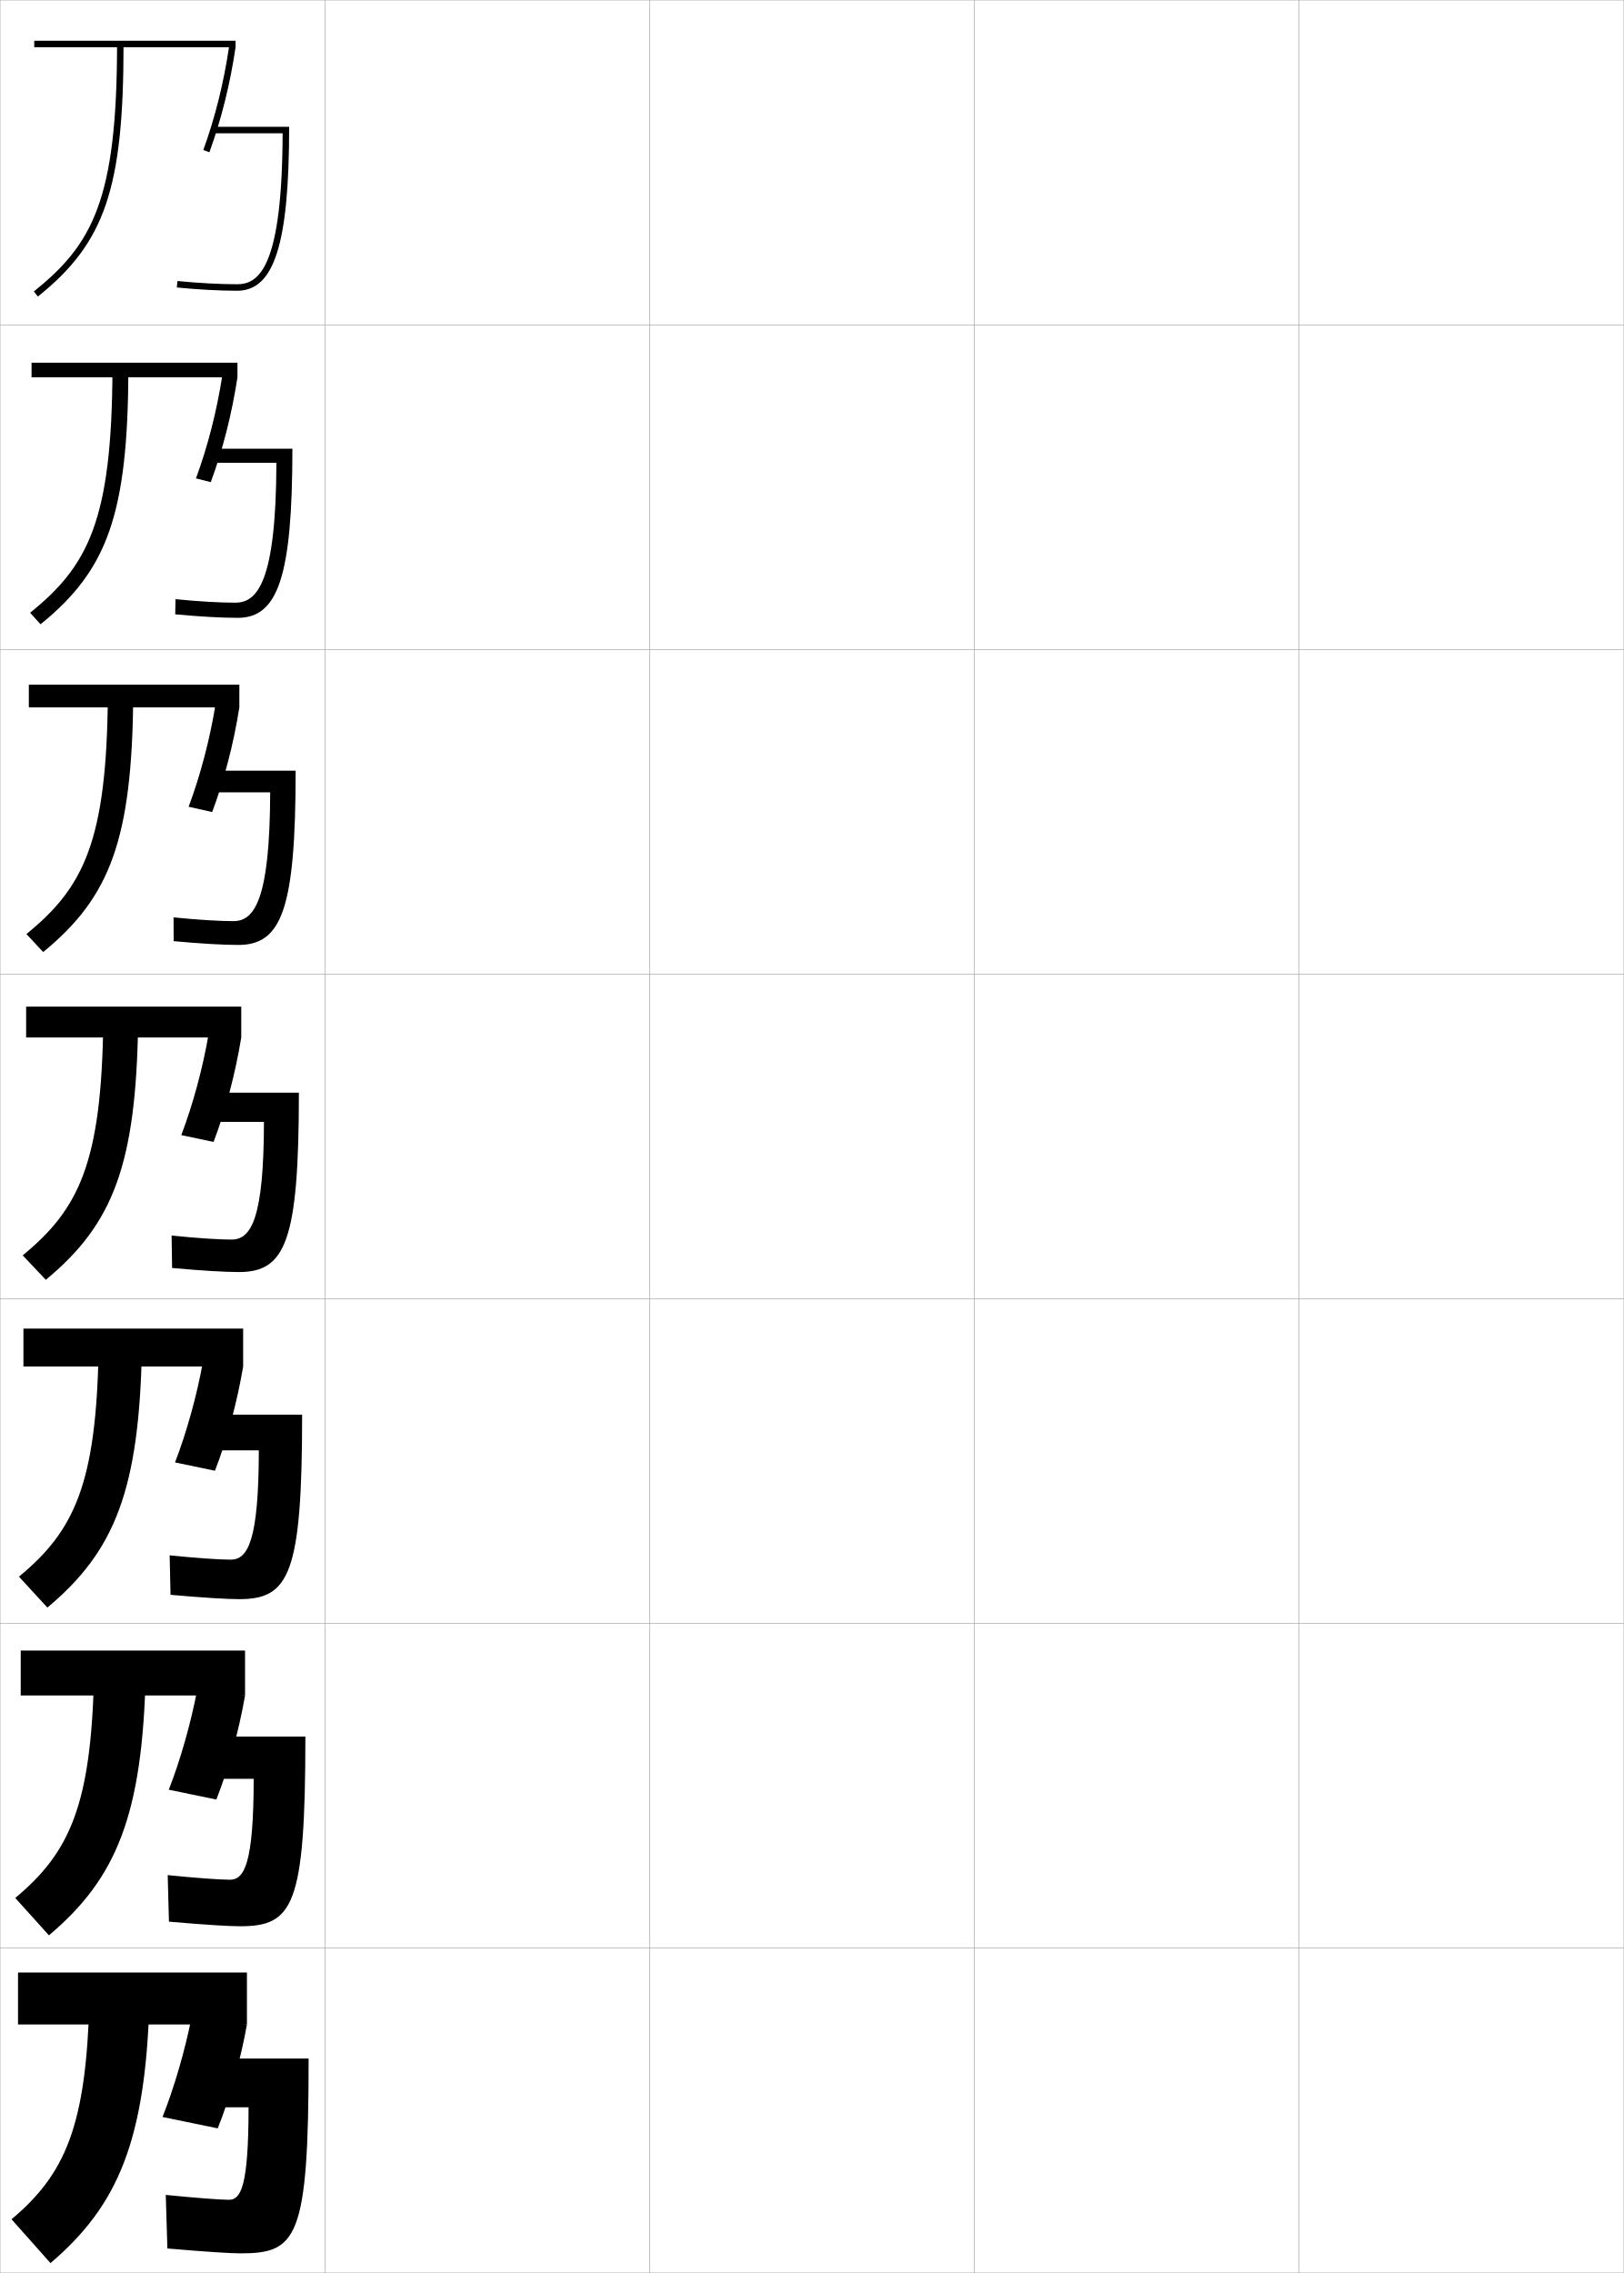
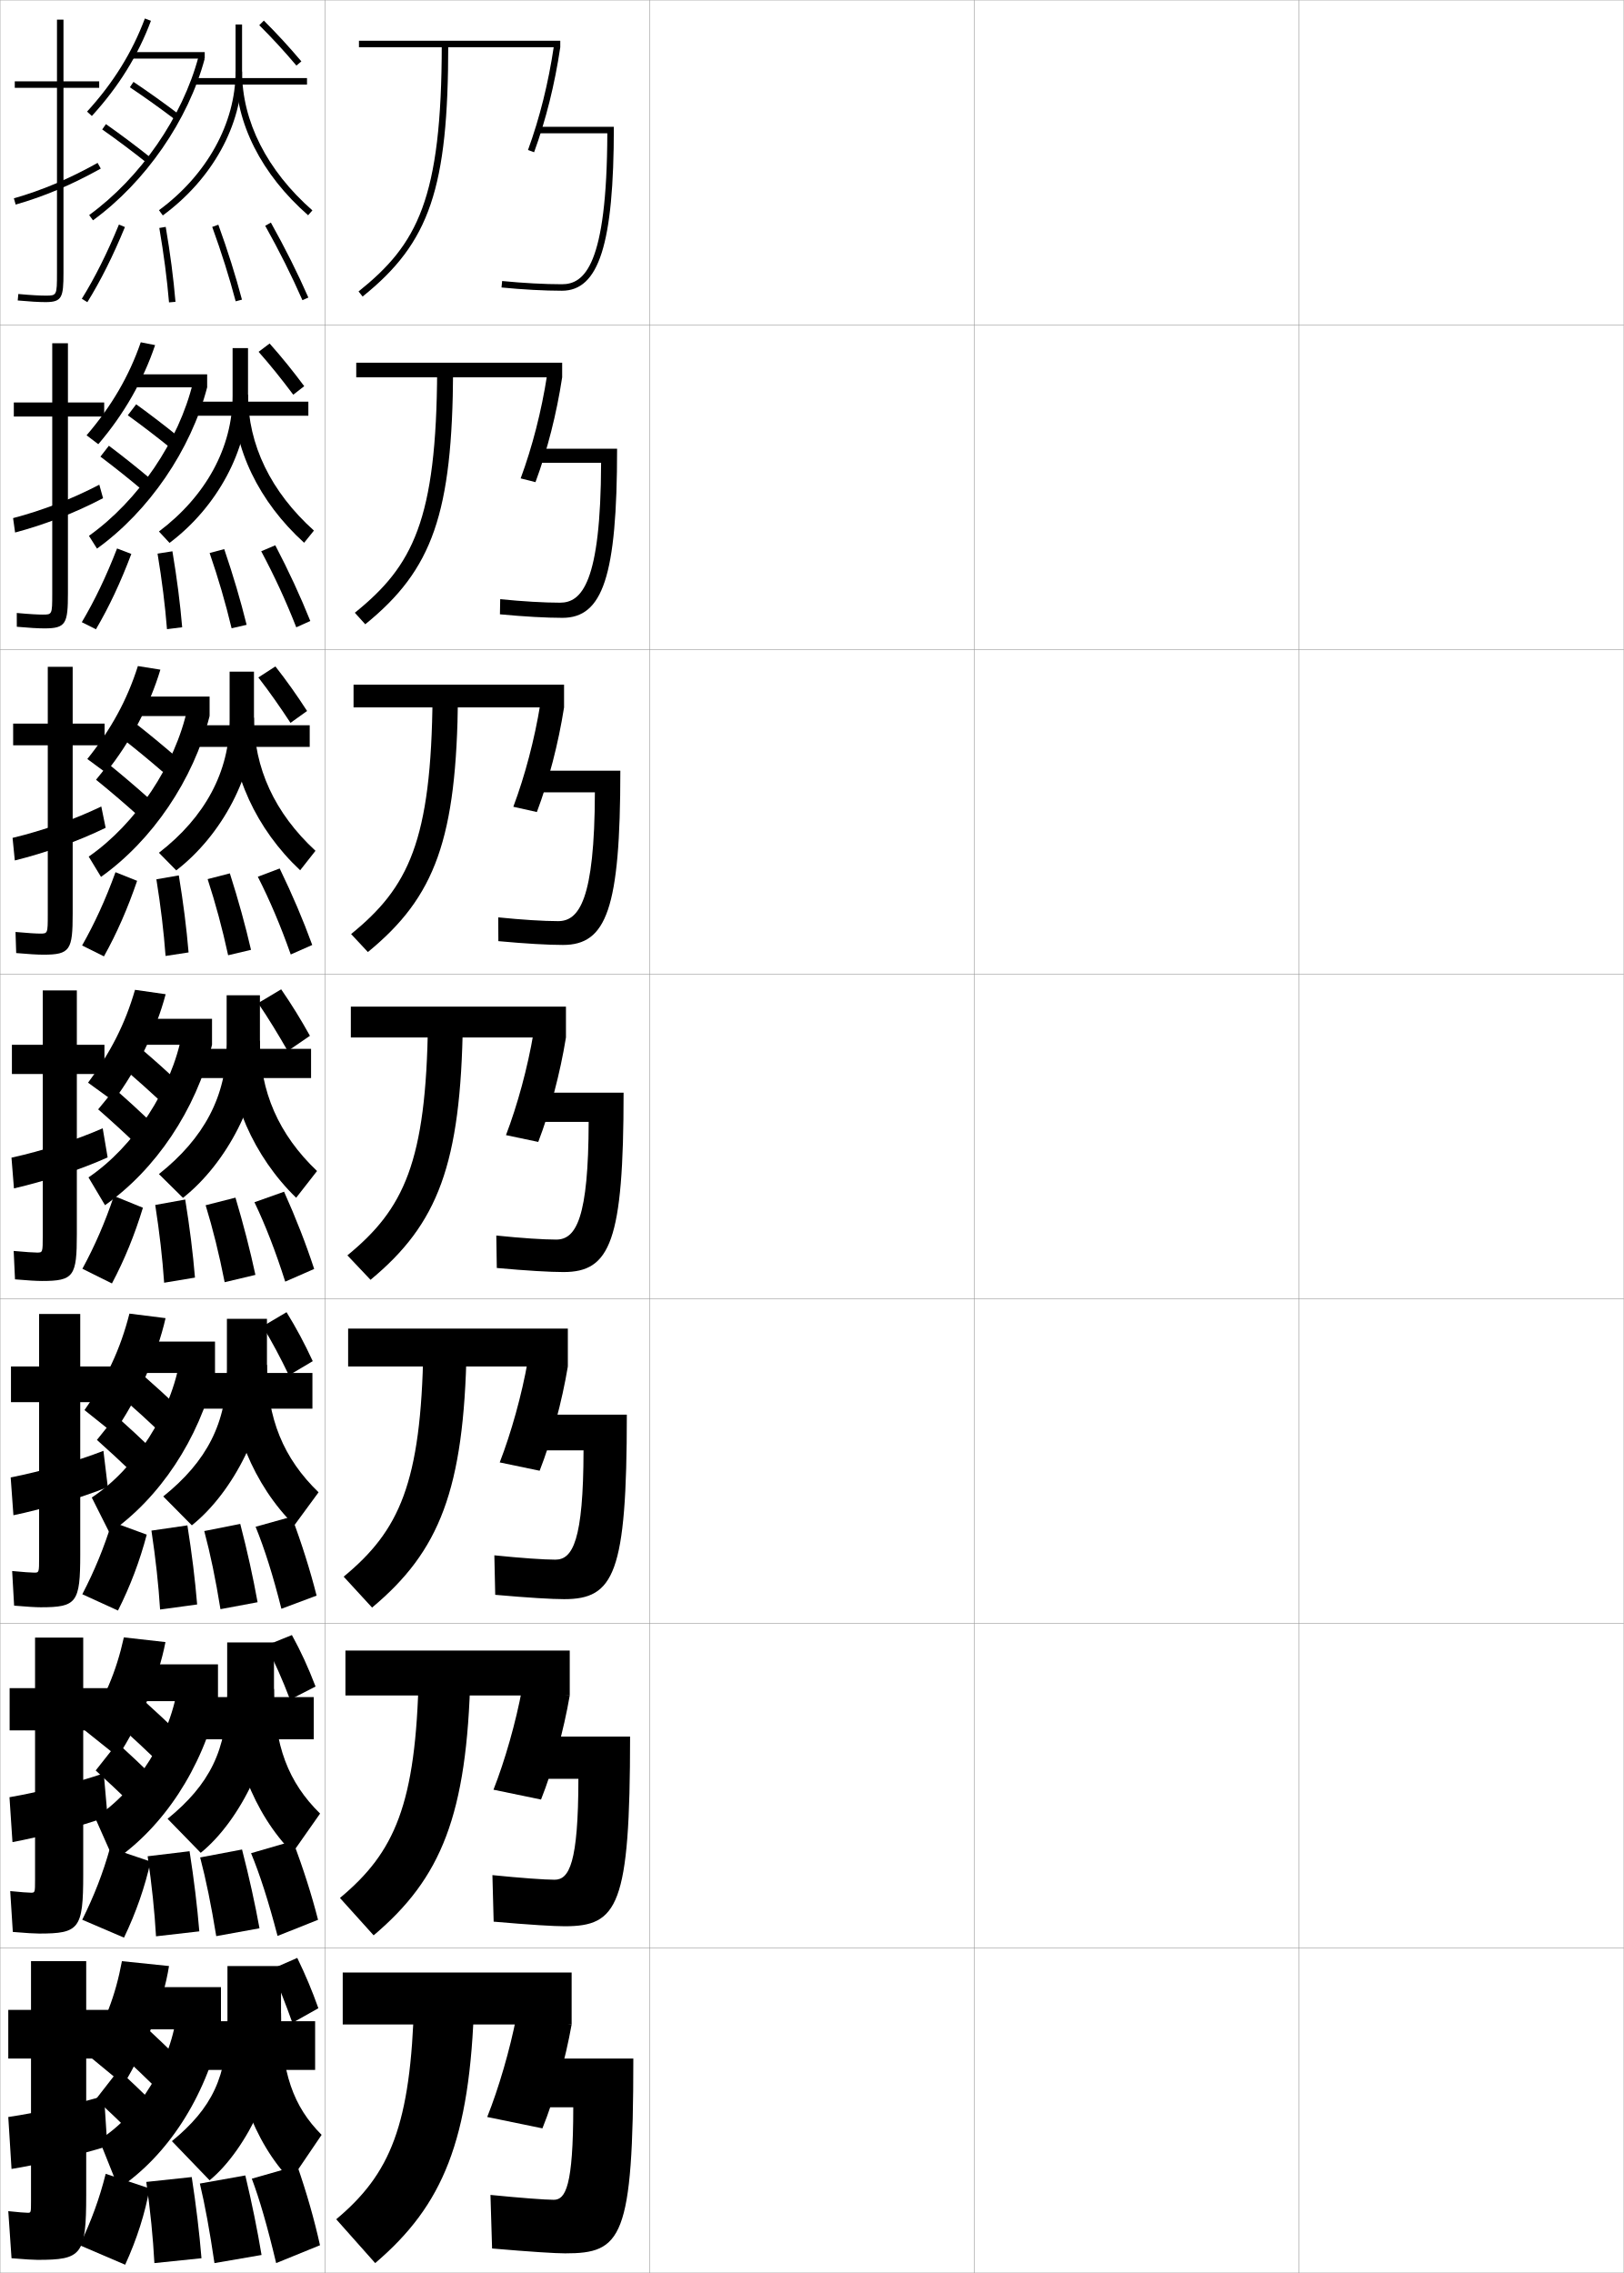
<svg xmlns="http://www.w3.org/2000/svg" width="500.1" height="700.1" viewBox="0 0 500.1 700.1" overflow="visible" enable-background="new 0 0 500.1 700.1" xml:space="preserve">
  <g id="glyphs">
    <g>
      <rect x="0.05" y="0.05" fill="none" stroke="#999999" stroke-width="0.1" width="100" height="100" />
      <rect x="0.05" y="100.05" fill="none" stroke="#999999" stroke-width="0.1" width="100" height="100" />
      <rect x="0.05" y="200.05" fill="none" stroke="#999999" stroke-width="0.1" width="100" height="100" />
      <rect x="0.05" y="300.05" fill="none" stroke="#999999" stroke-width="0.1" width="100" height="100" />
      <rect x="0.05" y="400.05" fill="none" stroke="#999999" stroke-width="0.1" width="100" height="100" />
      <rect x="0.05" y="500.05" fill="none" stroke="#999999" stroke-width="0.1" width="100" height="100" />
      <rect x="0.05" y="600.05" fill="none" stroke="#999999" stroke-width="0.1" width="100" height="100" />
      <rect x="100.05" y="0.05" fill="none" stroke="#999999" stroke-width="0.1" width="100" height="100" />
      <rect x="100.05" y="100.05" fill="none" stroke="#999999" stroke-width="0.1" width="100" height="100" />
      <rect x="100.05" y="200.05" fill="none" stroke="#999999" stroke-width="0.1" width="100" height="100" />
      <rect x="100.05" y="300.05" fill="none" stroke="#999999" stroke-width="0.1" width="100" height="100" />
      <rect x="100.05" y="400.05" fill="none" stroke="#999999" stroke-width="0.1" width="100" height="100" />
      <rect x="100.05" y="500.05" fill="none" stroke="#999999" stroke-width="0.1" width="100" height="100" />
      <rect x="100.05" y="600.05" fill="none" stroke="#999999" stroke-width="0.1" width="100" height="100" />
      <rect x="200.05" y="0.05" fill="none" stroke="#999999" stroke-width="0.1" width="100" height="100" />
      <rect x="200.05" y="100.05" fill="none" stroke="#999999" stroke-width="0.1" width="100" height="100" />
      <rect x="200.05" y="200.05" fill="none" stroke="#999999" stroke-width="0.1" width="100" height="100" />
      <rect x="200.05" y="300.05" fill="none" stroke="#999999" stroke-width="0.1" width="100" height="100" />
      <rect x="200.05" y="400.05" fill="none" stroke="#999999" stroke-width="0.1" width="100" height="100" />
      <rect x="200.05" y="500.05" fill="none" stroke="#999999" stroke-width="0.1" width="100" height="100" />
      <rect x="200.05" y="600.05" fill="none" stroke="#999999" stroke-width="0.1" width="100" height="100" />
      <rect x="300.05" y="0.05" fill="none" stroke="#999999" stroke-width="0.1" width="100" height="100" />
      <rect x="300.05" y="100.05" fill="none" stroke="#999999" stroke-width="0.1" width="100" height="100" />
      <rect x="300.05" y="200.05" fill="none" stroke="#999999" stroke-width="0.1" width="100" height="100" />
      <rect x="300.05" y="300.05" fill="none" stroke="#999999" stroke-width="0.1" width="100" height="100" />
      <rect x="300.05" y="400.05" fill="none" stroke="#999999" stroke-width="0.1" width="100" height="100" />
      <rect x="300.05" y="500.05" fill="none" stroke="#999999" stroke-width="0.1" width="100" height="100" />
      <rect x="300.05" y="600.05" fill="none" stroke="#999999" stroke-width="0.1" width="100" height="100" />
      <rect x="400.05" y="0.05" fill="none" stroke="#999999" stroke-width="0.1" width="100" height="100" />
      <rect x="400.05" y="100.05" fill="none" stroke="#999999" stroke-width="0.1" width="100" height="100" />
      <rect x="400.05" y="200.05" fill="none" stroke="#999999" stroke-width="0.1" width="100" height="100" />
      <rect x="400.05" y="300.05" fill="none" stroke="#999999" stroke-width="0.1" width="100" height="100" />
      <rect x="400.05" y="400.05" fill="none" stroke="#999999" stroke-width="0.1" width="100" height="100" />
      <rect x="400.05" y="500.05" fill="none" stroke="#999999" stroke-width="0.1" width="100" height="100" />
      <rect x="400.05" y="600.05" fill="none" stroke="#999999" stroke-width="0.1" width="100" height="100" />
    </g>
    <g>
      <g>
-         <rect x="10.55" y="12.55" width="62" height="2" />
-         <path d="M62.609,46.207l1.879,0.686c3.652-10.015,6.364-20.896,8.062-32.343       l-1.979-0.293C68.895,25.569,66.215,36.319,62.609,46.207z" />
-         <path d="M89.05,39.05h-23.5v2h21.489c-0.118,40.902-7.124,46.5-13.989,46.5       c-5.311,0-12.018-0.363-18.402-0.995l-0.196,1.99       c6.446,0.639,13.226,1.005,18.599,1.005       C84.414,89.55,89.05,75.211,89.05,39.05z" />
-         <path d="M36.05,13.55c0,47.936-7.555,61.729-25.625,76.22l1.25,1.561       c20.705-16.604,26.375-33.322,26.375-77.78H36.05z" />
-       </g>
-       <g>
-         <rect x="9.716" y="111.716" width="63.417" height="4.5" />
-         <path d="M60.349,147.347l4.565,1.155c3.664-9.881,6.489-20.969,8.218-32.286       l-4.648-0.661C66.762,126.67,63.938,137.647,60.349,147.347z" />
-         <path d="M90.049,138.216H65.216v4.333h19.908       c-0.097,37.111-6.03,43.083-12.658,43.083c-4.859,0-11.552-0.389-18.419-1.08       l-0.08,4.659c7.411,0.708,14.292,1.087,19.249,1.087       C85.579,190.299,90.049,177.616,90.049,138.216z" />
-         <path d="M34.633,113.966c-0.173,46.386-7.519,60.359-25.354,74.766l3.208,3.551       c20.731-16.8,26.855-34.059,27.062-78.317H34.633z" />
-       </g>
-       <g>
-         <rect x="8.883" y="210.883" width="64.833" height="7" />
-         <path d="M58.089,248.488l7.252,1.624c3.675-9.747,6.612-21.04,8.375-32.229       l-7.319-1.029C64.629,227.771,61.662,238.976,58.089,248.488z" />
-         <path d="M91.05,237.383H64.883v6.667h18.326       c-0.075,33.32-4.936,39.667-11.326,39.667c-4.408,0-11.087-0.415-18.435-1.164       l0.036,7.327c8.375,0.777,15.359,1.17,19.899,1.17       C86.745,291.05,91.05,280.021,91.05,237.383z" />
-         <path d="M33.216,214.383c-0.346,44.836-7.483,58.99-25.083,73.312l5.167,5.541       c20.757-16.998,27.334-34.796,27.75-78.854H33.216z" />
-       </g>
-       <g>
-         <rect x="8.05" y="310.05" width="66.25" height="9.5" />
-         <path d="M55.829,349.628l9.939,2.094c3.687-9.613,6.736-21.112,8.531-32.172       l-9.989-1.396C62.497,328.872,59.386,340.304,55.829,349.628z" />
-         <path d="M92.05,336.55h-27.5v9h16.744c-0.054,29.528-3.842,36.25-9.994,36.25       c-3.957,0-10.622-0.44-18.451-1.248l0.152,9.996       c9.34,0.846,16.426,1.252,20.549,1.252       C87.91,391.8,92.05,382.426,92.05,336.55z" />
-         <path d="M31.8,314.8c-0.52,43.287-7.447,57.621-24.812,71.859l7.125,7.531       c20.783-17.195,27.814-35.533,28.438-79.391H31.8z" />
-       </g>
-       <g>
-         <rect x="7.216" y="409.216" width="67.667" height="11.667" />
-         <path d="M53.902,450.436l12.293,2.562c3.698-9.479,6.86-21.184,8.688-32.114       l-12.326-1.765C60.697,429.64,57.443,441.299,53.902,450.436z" />
-         <path d="M93.049,435.717H64.216v11h15.497c-0.036,27.804-3.358,33.666-8.663,33.666       c-3.505,0-10.488-0.483-18.801-1.332l0.268,12.164       c10.305,0.915,17.493,1.335,21.199,1.335       C89.075,492.55,93.049,484.831,93.049,435.717z" />
-         <path d="M30.383,415.217c-0.692,41.736-7.411,56.252-24.542,70.406l8.75,9.521       c20.809-17.393,28.295-36.27,29.125-79.927H30.383z" />
-       </g>
-       <g>
-         <rect x="6.383" y="508.383" width="69.083" height="13.834" />
-         <path d="M51.977,551.242l14.646,3.031c3.709-9.346,6.984-21.255,8.844-32.057       l-14.663-2.133C58.898,530.408,55.5,542.294,51.977,551.242z" />
-         <path d="M94.05,534.883H63.883v13h14.248c-0.018,26.079-2.873,31.084-7.332,31.084       c-3.055,0-10.354-0.528-19.15-1.416l0.384,14.332       c11.27,0.983,18.559,1.417,21.85,1.417       C90.241,593.3,94.05,587.235,94.05,534.883z" />
-         <path d="M28.967,515.633c-0.865,40.188-7.375,54.884-24.271,68.953l10.375,11.511       c20.834-17.589,28.774-37.007,29.812-80.464H28.967z" />
-       </g>
-       <g>
-         <rect x="5.55" y="607.55" width="70.5" height="16" />
-         <path d="M59.05,621.05c-1.951,10.126-5.492,22.239-9,31l17,3.5       c3.72-9.212,7.107-21.327,9-32L59.05,621.05z" />
-         <path d="M95.05,634.05h-31.5v15h13c0,24.354-2.389,28.5-6,28.5c-2.604,0-10.22-0.571-19.5-1.5       l0.5,16.5c12.234,1.053,19.626,1.5,22.5,1.5C91.406,694.05,95.05,689.641,95.05,634.05z" />
-         <path d="M27.55,616.05c-1.037,38.638-7.339,53.515-24,67.5l12,13.5       c20.86-17.785,29.255-37.743,30.5-81H27.55z" />
+         <rect x="110.55" y="12.55" width="62" height="2" />
+         <path d="M162.609,46.207l1.879,0.686c3.652-10.015,6.364-20.896,8.062-32.343       l-1.979-0.293C168.895,25.569,166.215,36.319,162.609,46.207z" />
+         <path d="M189.05,39.05h-23.5v2h21.489c-0.118,40.902-7.124,46.5-13.989,46.5       c-5.311,0-12.018-0.363-18.402-0.995l-0.196,1.99       c6.446,0.639,13.226,1.005,18.599,1.005       C184.414,89.55,189.05,75.211,189.05,39.05z" />
+         <path d="M136.05,13.55c0,47.936-7.555,61.729-25.625,76.22l1.25,1.561       c20.705-16.604,26.375-33.322,26.375-77.78H136.05z" />
+       </g>
+       <g>
+         <rect x="109.716" y="111.716" width="63.417" height="4.5" />
+         <path d="M160.349,147.347l4.566,1.155c3.663-9.881,6.488-20.969,8.218-32.286       l-4.649-0.661C166.762,126.67,163.938,137.647,160.349,147.347z" />
+         <path d="M190.049,138.216h-24.833v4.333h19.907       c-0.096,37.111-6.03,43.083-12.657,43.083c-4.86,0-11.553-0.389-18.418-1.08       l-0.08,4.659c7.411,0.708,14.292,1.087,19.249,1.087       C185.579,190.299,190.049,177.616,190.049,138.216z" />
+         <path d="M134.633,113.966c-0.173,46.386-7.519,60.359-25.354,74.766l3.208,3.551       c20.731-16.8,26.854-34.059,27.062-78.317H134.633z" />
+       </g>
+       <g>
+         <rect x="108.883" y="210.883" width="64.833" height="7" />
+         <path d="M158.089,248.488l7.252,1.624c3.675-9.747,6.612-21.04,8.375-32.229       l-7.319-1.029C164.63,227.771,161.662,238.976,158.089,248.488z" />
+         <path d="M191.05,237.383h-26.167v6.667h18.326       c-0.075,33.32-4.936,39.667-11.326,39.667c-4.408,0-11.087-0.415-18.435-1.164       l0.036,7.327c8.375,0.777,15.359,1.17,19.899,1.17       C186.745,291.05,191.05,280.021,191.05,237.383z" />
+         <path d="M133.217,214.383c-0.347,44.836-7.483,58.99-25.083,73.312l5.167,5.541       c20.757-16.998,27.334-34.796,27.75-78.854H133.217z" />
+       </g>
+       <g>
+         <rect x="108.05" y="310.05" width="66.25" height="9.5" />
+         <path d="M155.829,349.628l9.939,2.094c3.687-9.613,6.736-21.112,8.531-32.172       l-9.989-1.396C162.497,328.872,159.386,340.304,155.829,349.628z" />
+         <path d="M192.05,336.55h-27.5v9h16.744c-0.054,29.528-3.842,36.25-9.994,36.25       c-3.957,0-10.622-0.44-18.451-1.248l0.152,9.996       c9.34,0.846,16.426,1.252,20.549,1.252       C187.91,391.8,192.05,382.426,192.05,336.55z" />
+         <path d="M131.8,314.8c-0.52,43.287-7.447,57.621-24.812,71.859l7.125,7.531       c20.783-17.195,27.814-35.533,28.438-79.391H131.8z" />
+       </g>
+       <g>
+         <rect x="107.216" y="409.216" width="67.667" height="11.667" />
+         <path d="M153.902,450.436l12.293,2.562c3.698-9.479,6.86-21.184,8.688-32.114       l-12.326-1.765C160.697,429.64,157.443,441.299,153.902,450.436z" />
+         <path d="M193.049,435.717h-28.833v11h15.496c-0.036,27.804-3.357,33.666-8.663,33.666       c-3.506,0-10.488-0.483-18.801-1.332l0.268,12.164       c10.305,0.915,17.492,1.335,21.199,1.335       C189.075,492.55,193.049,484.831,193.049,435.717z" />
+         <path d="M130.383,415.217c-0.692,41.736-7.411,56.252-24.542,70.406l8.75,9.521       c20.809-17.393,28.294-36.27,29.125-79.927H130.383z" />
+       </g>
+       <g>
+         <rect x="106.383" y="508.383" width="69.083" height="13.834" />
+         <path d="M151.976,551.242l14.647,3.031c3.708-9.346,6.983-21.255,8.844-32.057       l-14.664-2.133C158.898,530.408,155.5,542.294,151.976,551.242z" />
+         <path d="M194.05,534.883h-30.167v13h14.248c-0.018,26.079-2.873,31.084-7.332,31.084       c-3.055,0-10.354-0.528-19.15-1.416l0.384,14.332       c11.27,0.983,18.559,1.417,21.85,1.417       C190.241,593.3,194.05,587.235,194.05,534.883z" />
+         <path d="M128.966,515.633c-0.864,40.188-7.375,54.884-24.271,68.953l10.375,11.511       c20.834-17.589,28.775-37.007,29.812-80.464H128.966z" />
+       </g>
+       <g>
+         <rect x="105.55" y="607.55" width="70.5" height="16" />
+         <path d="M159.05,621.05c-1.951,10.126-5.492,22.239-9,31l17,3.5       c3.72-9.212,7.107-21.327,9-32L159.05,621.05z" />
+         <path d="M195.05,634.05h-31.5v15h13c0,24.354-2.389,28.5-6,28.5c-2.604,0-10.22-0.571-19.5-1.5       l0.5,16.5c12.234,1.053,19.626,1.5,22.5,1.5C191.406,694.05,195.05,689.641,195.05,634.05       z" />
+         <path d="M127.55,616.05c-1.037,38.638-7.339,53.515-24,67.5l12,13.5       c20.86-17.785,29.255-37.743,30.5-81H127.55z" />
+       </g>
+     </g>
+     <g>
+       <path d="M26.812,34.376l1.477,1.348c8.247-9.031,14.2-18.623,18.198-29.324      l-1.873-0.699C40.706,16.156,34.882,25.536,26.812,34.376z" />
+       <rect x="40.55" y="16.05" width="22.5" height="2" />
+       <path d="M27.461,66.241l1.178,1.617c16.169-11.777,29.355-30.863,34.411-49.809      l-1.932-0.516C56.174,36.058,43.277,54.722,27.461,66.241z" />
+       <path d="M39.993,26.881c4.623,3.096,9.317,6.449,13.952,9.966l1.209-1.594      c-4.667-3.54-9.393-6.916-14.048-10.034L39.993,26.881z" />
+       <path d="M31.475,39.868c4.505,3.163,9.33,6.781,13.952,10.464l1.246-1.564      c-4.653-3.707-9.511-7.351-14.048-10.536L31.475,39.868z" />
+       <rect x="59.55" y="24.05" width="35" height="2" />
+       <path d="M72.55,7.55v14.5c0,15.876-8.819,31.836-23.592,42.694l1.184,1.611      c15.284-11.233,24.408-27.796,24.408-44.306v-14.5H72.55z" />
+       <path d="M72.55,22.05c0,15.898,7.934,31.614,22.341,44.252l1.318-1.504      C82.242,52.546,74.55,37.364,74.55,22.05H72.55z" />
+       <path d="M79.843,7.757c4.099,4.095,7.521,7.814,11.444,12.439L92.812,18.903      c-3.961-4.67-7.417-8.426-11.556-12.561L79.843,7.757z" />
+       <path d="M25.2,92.023l1.7,1.053c4.124-6.66,7.91-14.231,11.575-23.146      L36.625,69.17C33.002,77.982,29.265,85.458,25.2,92.023z" />
+       <path d="M49.064,70.219c1.39,8.122,2.369,15.618,2.99,22.916l1.992-0.17      c-0.626-7.354-1.61-14.905-3.01-23.084L49.064,70.219z" />
+       <path d="M65.359,69.891c2.896,7.998,5.26,15.494,7.224,22.915l1.934-0.512      c-1.979-7.479-4.36-15.03-7.276-23.085L65.359,69.891z" />
+       <path d="M81.677,69.537c4.398,7.873,8.146,15.369,11.457,22.915l1.832-0.805      c-3.338-7.604-7.113-15.156-11.543-23.085L81.677,69.537z" />
+     </g>
+     <g>
+       <path d="M26.663,134.075l3.606,2.741c7.966-9.292,13.879-19.756,17.499-30.521      l-4.415-0.871C39.734,115.907,34.321,125.149,26.663,134.075z" />
+       <rect x="41.216" y="115.299" width="22.583" height="4" />
+       <path d="M27.392,165.042l2.481,3.931c15.967-11.497,28.897-30.349,33.926-49.674      l-4.36-1.513C55.079,135.851,42.582,154.219,27.392,165.042z" />
+       <path d="M39.36,127.908c4.339,3.135,8.764,6.526,13.127,10.054l2.659-3.319      c-4.387-3.544-8.842-6.96-13.207-10.112L39.36,127.908z" />
+       <path d="M30.927,140.645c4.245,3.192,8.774,6.803,13.126,10.47l2.691-3.292      c-4.375-3.683-8.937-7.322-13.207-10.531L30.927,140.645z" />
+       <rect x="59.55" y="123.716" width="35.416" height="4.333" />
+       <path d="M71.633,107.216v14.667c0,15.914-8.194,30.903-22.681,41.821l3.26,3.515      c14.719-11.067,24.171-28.701,24.171-45.169v-14.833H71.633z" />
+       <path d="M76.383,121.549c0,15.422,7.042,29.949,20.302,41.876l-3.021,3.748      c-13.958-12.649-21.865-29.104-21.865-45.458L76.383,121.549z" />
+       <path d="M79.643,108.36c3.824,4.337,7.058,8.391,10.673,13.212l3.376-2.626      c-3.603-4.84-6.802-8.796-10.655-13.144L79.643,108.36z" />
+       <path d="M25.197,191.64l4.353,2.182c4.043-6.876,7.616-14.507,10.895-23.206      l-4.394-1.687C32.713,177.547,29.182,184.913,25.197,191.64z" />
+       <path d="M51.428,193.787l4.678-0.586c-0.629-7.435-1.614-15.104-3.008-23.403      l-4.578,0.725C49.892,178.812,50.839,186.38,51.428,193.787z" />
+       <path d="M71.327,193.513l4.627-1.064c-1.864-7.52-4.12-15.162-6.896-23.321      l-4.5,1.206C67.235,178.105,69.441,185.642,71.327,193.513z" />
+       <path d="M91.245,193.218l4.322-1.948c-3.069-7.646-6.607-15.304-10.786-23.321      l-4.334,1.84C84.504,177.388,88.034,185.033,91.245,193.218z" />
+     </g>
+     <g>
+       <path d="M26.89,233.775l5.704,4.202c7.686-9.552,13.558-20.889,16.799-31.717      l-6.926-1.11C39.139,215.659,34.136,224.764,26.89,233.775z" />
+       <rect x="41.883" y="214.55" width="22.667" height="6" />
+       <path d="M27.323,263.844l3.785,6.245c15.766-11.216,28.438-29.835,33.441-49.539      l-6.789-2.511C53.985,235.644,41.887,253.716,27.323,263.844z" />
+       <path d="M37.926,227.676c4.056,3.174,8.21,6.602,12.302,10.142l3.911-4.784      c-4.106-3.549-8.292-7.004-12.365-10.191L37.926,227.676z" />
+       <path d="M29.58,240.166c3.984,3.22,8.22,6.824,12.301,10.475l3.937-4.763      c-4.097-3.659-8.364-7.293-12.365-10.525L29.58,240.166z" />
+       <rect x="59.55" y="223.383" width="35.833" height="6.667" />
+       <path d="M70.716,206.883v14.833c0,15.952-7.569,29.969-21.77,40.948l5.336,5.418      c14.154-10.901,23.934-29.606,23.934-46.033v-15.167H70.716z" />
+       <path d="M78.216,221.05c0,15.53,6.392,29.401,18.945,41.004L92.438,268.046      c-13.51-12.661-21.388-29.854-21.388-46.663L78.216,221.05z" />
+       <path d="M79.565,208.66c3.55,4.581,6.596,8.969,9.901,13.986l5.106-3.656      c-3.245-5.01-6.188-9.167-9.755-13.728L79.565,208.66z" />
+       <path d="M25.286,291.213l6.726,3.354c3.963-7.093,7.322-14.781,10.216-23.265      l-6.659-2.658C32.516,277.068,29.19,284.323,25.286,291.213z" />
+       <path d="M50.99,294.44l7.087-1.086c-0.632-7.515-1.617-15.303-3.006-23.722      l-6.907,1.197C49.518,279.283,50.433,286.923,50.99,294.44z" />
+       <path d="M70.259,294.221l7.047-1.66c-1.75-7.56-3.88-15.293-6.518-23.557      l-6.845,1.772C66.402,278.321,68.451,285.898,70.259,294.221z" />
+       <path d="M89.543,293.984l6.619-2.925c-2.801-7.688-6.101-15.452-10.028-23.557      l-6.729,2.539C83.121,277.366,86.432,285.16,89.543,293.984z" />
+     </g>
+     <g>
+       <path d="M27.116,333.475l7.803,5.662c7.404-9.812,13.237-22.021,16.099-32.912      L41.581,304.875C38.543,315.41,33.95,324.378,27.116,333.475z" />
+       <rect x="42.55" y="313.8" width="22.75" height="8" />
+       <path d="M27.255,362.646l5.089,8.559c15.564-10.936,27.979-29.32,32.956-49.404      l-9.217-3.508C52.891,335.437,41.191,353.214,27.255,362.646z" />
+       <path d="M38.492,329.444c3.771,3.213,7.656,6.678,11.477,10.23l5.162-6.25      c-3.826-3.554-7.741-7.048-11.523-10.27L38.492,329.444z" />
+       <path d="M30.232,341.687c3.724,3.248,7.665,6.846,11.477,10.479l5.181-6.232      c-3.818-3.636-7.79-7.265-11.523-10.521L30.232,341.687z" />
+       <rect x="59.55" y="323.05" width="36.25" height="9" />
+       <path d="M69.8,306.55v15c0,15.989-6.944,29.036-20.858,40.074l7.412,7.322      c13.589-10.735,23.696-30.511,23.696-46.896v-15.5H69.8z" />
+       <path d="M80.05,320.55c0,15.638,5.742,28.854,17.588,40.132l-6.427,8.236      c-13.061-12.672-20.911-30.604-20.911-47.868L80.05,320.55z" />
+       <path d="M79.488,308.961c3.275,4.824,6.134,9.546,9.129,14.759l6.835-4.687      c-2.887-5.18-5.573-9.537-8.854-14.312L79.488,308.961z" />
+       <path d="M25.375,390.786l9.1,4.527c3.883-7.31,7.027-15.057,9.537-23.324      l-8.925-3.629C32.318,376.59,29.198,383.734,25.375,390.786z" />
+       <path d="M50.552,395.093l9.496-1.586c-0.635-7.596-1.62-15.502-3.005-24.041      l-9.236,1.668C49.144,379.755,50.027,387.466,50.552,395.093z" />
+       <path d="M69.191,394.928l9.467-2.256c-1.635-7.6-3.641-15.425-6.139-23.792      l-9.19,2.34C65.569,378.538,67.461,386.155,69.191,394.928z" />
+       <path d="M87.842,394.751l8.916-3.902c-2.533-7.729-5.595-15.6-9.271-23.793      l-9.123,3.238C81.738,377.345,84.83,385.287,87.842,394.751z" />
+     </g>
+     <g>
+       <path d="M26.021,434.311l8.952,7.162c7.408-10.476,13.433-24.081,16.014-35.474      l-11.124-1.398C37.062,415.615,32.767,424.721,26.021,434.311z" />
+       <rect x="42.883" y="413.216" width="23.334" height="9.668" />
+       <path d="M28.264,461.245l5.482,10.908c15.362-10.655,27.521-28.807,32.471-49.27      l-10.734-4.541C52.874,435.028,41.573,452.509,28.264,461.245z" />
+       <path d="M38.024,430.841c3.71,3.254,7.549,6.757,11.317,10.32l5.929-7.361      c-3.767-3.557-7.636-7.09-11.349-10.346L38.024,430.841z" />
+       <path d="M29.851,443.503c3.679,3.277,7.556,6.869,11.318,10.486l5.941-7.35      c-3.761-3.612-7.668-7.235-11.349-10.514L29.851,443.503z" />
+       <rect x="59.05" y="422.884" width="37.167" height="11" />
+       <path d="M69.883,406.216v15.5c0,16.533-6.206,28.441-19.608,39.197l8.811,8.9      c12.931-10.328,23.131-30.908,23.131-47.764v-15.834H69.883z" />
+       <path d="M82.217,420.384c0,16.564,5.101,28.834,15.892,39.254l-7.451,10.158      c-12.445-12.311-20.107-30.674-20.107-49.08L82.217,420.384z" />
+       <path d="M80.888,408.518c2.904,4.803,5.46,9.605,8.088,15.085l7.343-4.355      c-2.619-5.643-5.039-10.158-8.07-15.082L80.888,408.518z" />
+       <path d="M25.35,491.04l10.983,5.02c3.803-7.526,6.732-15.332,8.858-23.383      l-10.7-3.92C32.007,476.792,29.093,483.827,25.35,491.04z" />
+       <path d="M49.301,495.745l11.415-1.557c-0.637-7.676-1.623-15.699-3.003-24.361      l-11.074,1.611C47.958,480.229,48.81,488.011,49.301,495.745z" />
+       <path d="M67.895,495.636l11.434-2.139c-1.386-7.663-3.128-15.611-5.339-24.124      l-11.083,2.2C64.803,478.7,66.404,486.387,67.895,495.636z" />
+       <path d="M86.661,495.517l10.843-4.057c-1.993-7.846-4.536-15.917-7.671-24.312      L78.719,470.253C81.515,477.133,84.104,485.318,86.661,495.517z" />
+     </g>
+     <g>
+       <path d="M25.989,532.858l10.268,8.221c6.843-10.332,12.596-24.287,14.699-35.305      l-12.812-1.449C35.797,514.973,32.129,523.514,25.989,532.858z" />
+       <rect x="43.216" y="512.633" width="23.917" height="11.334" />
+       <path d="M29.273,559.845l5.875,13.257c15.161-10.374,27.063-28.292,31.985-49.135      l-12.251-5.573C52.857,534.62,41.956,551.805,29.273,559.845z" />
+       <path d="M37.556,532.238c3.648,3.294,7.443,6.835,11.159,10.41l6.695-8.474      c-3.708-3.561-7.53-7.133-11.174-10.423L37.556,532.238z" />
+       <path d="M29.469,545.319c3.633,3.306,7.446,6.892,11.159,10.493l6.702-8.468      c-3.704-3.588-7.546-7.205-11.174-10.507L29.469,545.319z" />
+       <rect x="58.55" y="522.717" width="38.083" height="13" />
+       <path d="M69.966,505.883v16c0,17.075-5.468,27.847-18.358,38.318l10.209,10.48      c12.273-9.921,22.565-31.306,22.565-48.632v-16.167H69.966z" />
+       <path d="M84.383,520.217c0,17.493,4.459,28.815,14.196,38.377l-8.476,12.079      c-11.83-11.949-19.304-30.744-19.304-50.29L84.383,520.217z" />
+       <path d="M81.957,506.816c2.651,5.183,5.01,10.466,7.376,16.67l7.851-4.025      c-2.35-6.104-4.504-10.78-7.285-15.854L81.957,506.816z" />
+       <path d="M25.325,591.295l12.866,5.51c3.722-7.742,6.438-15.607,8.179-23.441      l-12.475-4.21C31.696,576.995,28.987,583.919,25.325,591.295z" />
+       <path d="M48.05,596.397l13.333-1.528c-0.64-7.754-1.626-15.896-3.002-24.681      L45.469,571.744C46.771,580.702,47.592,588.556,48.05,596.397z" />
+       <path d="M66.597,596.343l13.322-2.419c-1.404-7.677-3.16-15.684-5.379-24.264      l-12.897,2.446C63.446,578.974,65.024,586.673,66.597,596.343z" />
+       <path d="M85.48,596.283l12.472-4.967c-1.998-7.812-4.582-15.895-7.757-24.265      l-12.875,3.746C80.014,577.301,82.668,585.541,85.48,596.283z" />
+     </g>
+     <g>
+       <path d="M37.55,604.05c-2,10.704-5.207,19.031-11,28.5l11.5,9.5      c6.562-10.592,12.275-25.42,14-36.5L37.55,604.05z" />
+       <rect x="43.55" y="612.05" width="24.5" height="13" />
+       <path d="M54.55,619.05c-1.441,15.767-11.944,32.655-24,40l6,15      c14.96-10.093,26.604-27.777,31.5-49L54.55,619.05z" />
+       <path d="M37.55,633.05c3.587,3.334,7.336,6.913,11,10.5l7-9      c-3.648-3.564-7.424-7.175-11-10.5L37.55,633.05z" />
+       <path d="M29.55,646.55c3.587,3.334,7.337,6.914,11,10.5l7-9      c-3.647-3.563-7.425-7.175-11-10.5L29.55,646.55z" />
+       <rect x="58.05" y="622.55" width="39" height="15" />
+       <path d="M86.55,622.05v-16.5h-16.5v16.5c0,17.617-4.73,27.252-17.108,37.44      l11.608,12.06C76.166,662.036,86.55,639.847,86.55,622.05z" />
+       <path d="M86.55,620.05c0,18.421,3.818,28.796,12.5,37.5l-9.5,14      c-11.215-11.587-18.5-30.813-18.5-51.5H86.55z" />
+       <path d="M91.55,603.05l-8,3.5c2.339,5.362,4.513,10.9,6.5,16.5l8-4.5      C96.097,613.061,94.081,608.273,91.55,603.05z" />
+       <path d="M32.55,669.55c-1.915,7.647-4.418,14.461-8,22l14,6      c3.642-7.958,6.144-15.882,7.5-23.5L32.55,669.55z" />
+       <path d="M47.55,697.05l14.5-1.5c-0.642-7.832-1.629-16.093-3-25l-14,1.5      C46.335,681.176,47.124,689.101,47.55,697.05z" />
+       <path d="M66.05,697.05l14.5-2.5c-1.289-7.715-2.92-15.813-5-24.5l-14,2.5      C63.134,679.191,64.556,686.932,66.05,697.05z" />
+       <path d="M85.05,697.05l13.5-5.5c-1.729-7.853-4.075-16.042-7-24.5l-14,4      C79.902,677.279,82.337,685.668,85.05,697.05z" />
+     </g>
+     <g>
+       <path d="M30.55,25.05h-11v-19h-2v19h-13v2h13v57c0,7-0.065,7-3.5,7      c-1.415,0-4.022-0.086-8.407-0.496l-0.186,1.992      c3.531,0.329,6.503,0.504,8.593,0.504c5.06,0,5.5-1.475,5.5-9v-57h11V25.05z" />
+       <path d="M4.274,61.088l0.551,1.924c8.827-2.523,17.156-6.047,26.211-11.088      l-0.973-1.748C21.146,55.141,12.951,58.608,4.274,61.088z" />
+     </g>
+     <g>
+       <g>
+         <path d="M32.088,123.966H20.922v-18.25h-4.833v18.25H4.255v4.333h11.834v54.583       c0,6.411-0.054,6.417-2.917,6.417c-1.309,0-3.843-0.111-8.006-0.497       l0.012,4.244c3.645,0.334,6.56,0.503,8.494,0.503c6.654,0,7.25-1.466,7.25-10.833       v-54.417h11.167V123.966z" />
+         <path d="M31.74,153.446l-1.154-4.155c-8.59,4.473-17.506,7.919-26.558,10.29       l0.621,4.438C13.692,161.615,22.963,158.045,31.74,153.446z" />
+       </g>
+       <g>
+         <path d="M32.215,222.883h-9.833v-17.5h-7.667v17.5H4.048v6.667h10.667v52.167       c0,5.821-0.042,5.833-2.333,5.833c-1.204,0-3.663-0.136-7.604-0.498       l0.209,6.495c3.759,0.339,6.617,0.503,8.396,0.503c8.248,0,9-1.457,9-12.667       v-51.833h9.833V222.883z" />
+         <path d="M32.532,254.969l-1.336-6.563c-8.262,3.981-17.901,7.406-27.327,9.668       l0.691,6.951C13.819,262.741,24.032,259.125,32.532,254.969z" />
+       </g>
+       <g>
+         <path d="M32.167,321.8h-8.5v-16.75h-10.5v16.75h-9.5v9h9.5v49.75c0,5.231-0.029,5.25-1.75,5.25       c-1.098,0-3.483-0.161-7.203-0.498l0.406,8.746       c3.873,0.344,6.674,0.502,8.297,0.502c9.842,0,10.75-1.448,10.75-14.5v-49.25h8.5V321.8z" />
+         <path d="M33.149,356.492l-1.518-8.971c-7.934,3.489-18.295,6.894-28.096,9.046       l0.762,9.465C13.772,363.867,24.927,360.205,33.149,356.492z" />
+       </g>
+     </g>
+     <g>
+       <g>
+         <path d="M34.211,420.883h-9.499v-16.166H12.045v16.166H3.378v11h8.667v47.833       c0,4.644-0.03,4.667-1.5,4.667c-0.992,0-3.306-0.165-6.802-0.499l0.604,10.665       c3.987,0.349,6.73,0.501,8.198,0.501c11.103,0,12.167-1.438,12.167-16.333       v-46.834h9.499V420.883z" />
+         <path d="M31.854,446.864c-8.069,3.146-19.055,6.328-28.563,8.197l0.841,11.643       c9.019-1.87,20.848-5.346,29.067-8.692L31.854,446.864z" />
+       </g>
+       <g>
+         <path d="M33.88,519.966h-8.25v-15.582H10.797v15.582H2.964v13h7.833v45.917       c0,4.055-0.031,4.083-1.25,4.083c-0.887,0-3.128-0.168-6.401-0.499l0.802,12.583       c4.102,0.354,6.787,0.5,8.099,0.5c12.364,0,13.583-1.429,13.583-18.166v-44.418       h8.25V519.966z" />
+         <path d="M31.952,546.207c-8.206,2.804-19.815,5.763-29.032,7.349l0.92,13.821       c8.563-1.575,21.066-4.864,29.284-7.847L31.952,546.207z" />
+       </g>
+       <g>
+         <path d="M11.55,696.05c13.625,0,15-1.419,15-20v-42h7v-15h-7v-15h-17v15h-7v15h7v44       c0,3.466-0.031,3.5-1,3.5c-0.781,0-2.95-0.173-6-0.5l1,14.5       C7.766,695.909,10.394,696.05,11.55,696.05z" />
+         <path d="M32.05,645.55c-8.342,2.46-20.575,5.196-29.5,6.5l1,16       c8.107-1.281,21.285-4.383,29.5-7L32.05,645.55z" />
      </g>
    </g>
  </g>
</svg>
